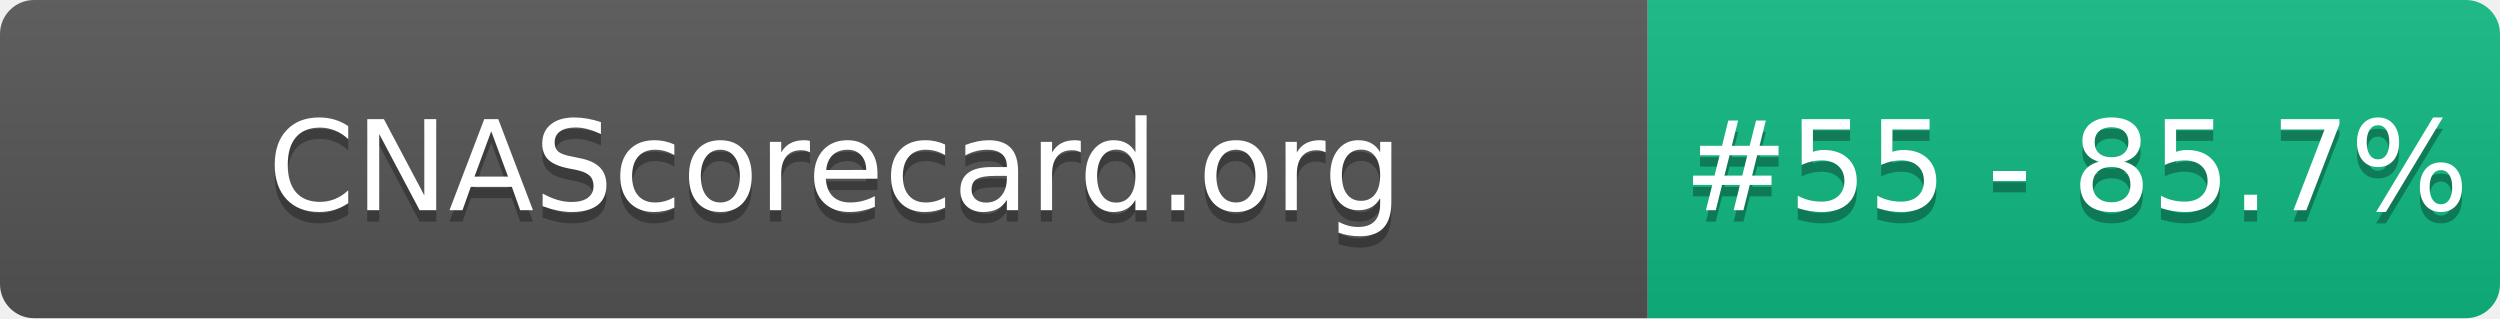
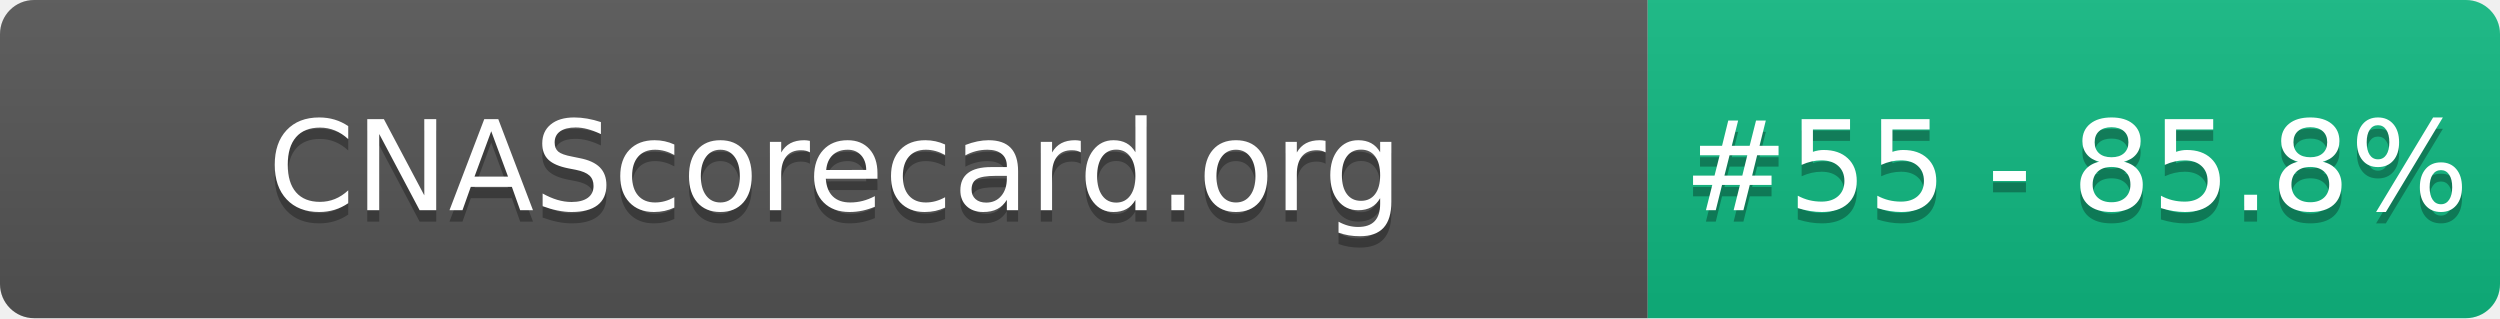
- <svg xmlns="http://www.w3.org/2000/svg" width="220" height="28" role="img" aria-label="CNAScorecard.org: #55 - 85.7%">
+ <svg xmlns="http://www.w3.org/2000/svg" width="220" height="28" role="img" aria-label="CNAScorecard.org: #55 - 85.8%">
  <linearGradient id="s" x2="0" y2="100%">
    <stop offset="0" stop-color="#bbb" stop-opacity=".1" />
    <stop offset="1" stop-opacity=".1" />
  </linearGradient>
  <clipPath id="r">
    <rect width="220" height="28" rx="3" fill="#fff" />
  </clipPath>
  <g clip-path="url(#r)">
    <rect width="145" height="28" fill="#555" />
    <rect x="145" width="75" height="28" fill="#10B981" />
    <rect width="220" height="28" fill="url(#s)" />
  </g>
  <g fill="#fff" text-anchor="middle" font-family="Verdana,Geneva,DejaVu Sans,sans-serif" text-rendering="geometricPrecision" font-size="110">
    <text aria-hidden="true" x="735" y="195" fill="#010101" fill-opacity=".3" transform="scale(.1)" textLength="1350">CNAScorecard.org</text>
    <text x="735" y="185" transform="scale(.1)" fill="#fff" textLength="1350">CNAScorecard.org</text>
-     <text aria-hidden="true" x="1827" y="195" fill="#010101" fill-opacity=".3" transform="scale(.1)" textLength="605">#55 - 85.7%</text>
-     <text x="1827" y="185" transform="scale(.1)" fill="#fff" textLength="605">#55 - 85.7%</text>
+     <text aria-hidden="true" x="1827" y="195" fill="#010101" fill-opacity=".3" transform="scale(.1)" textLength="605">#55 - 85.8%</text>
+     <text x="1827" y="185" transform="scale(.1)" fill="#fff" textLength="605">#55 - 85.8%</text>
  </g>
</svg>
